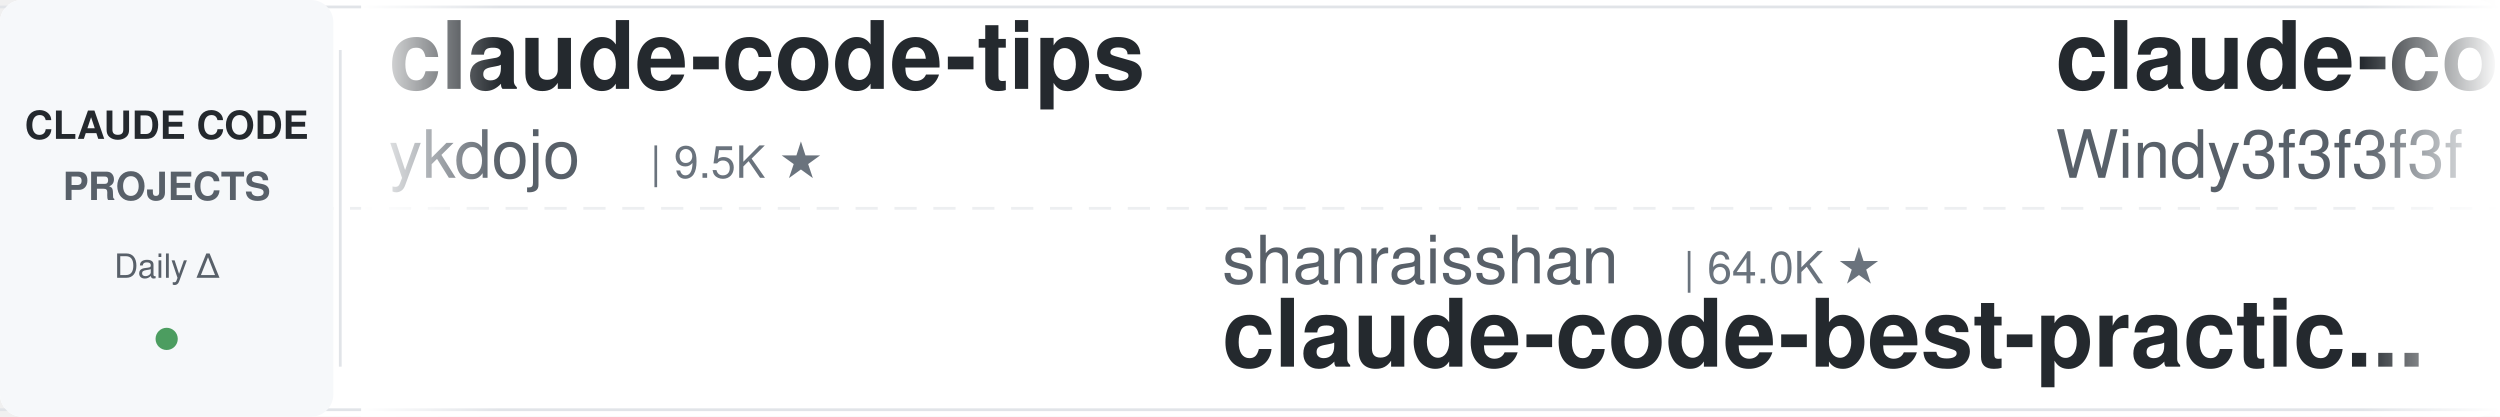
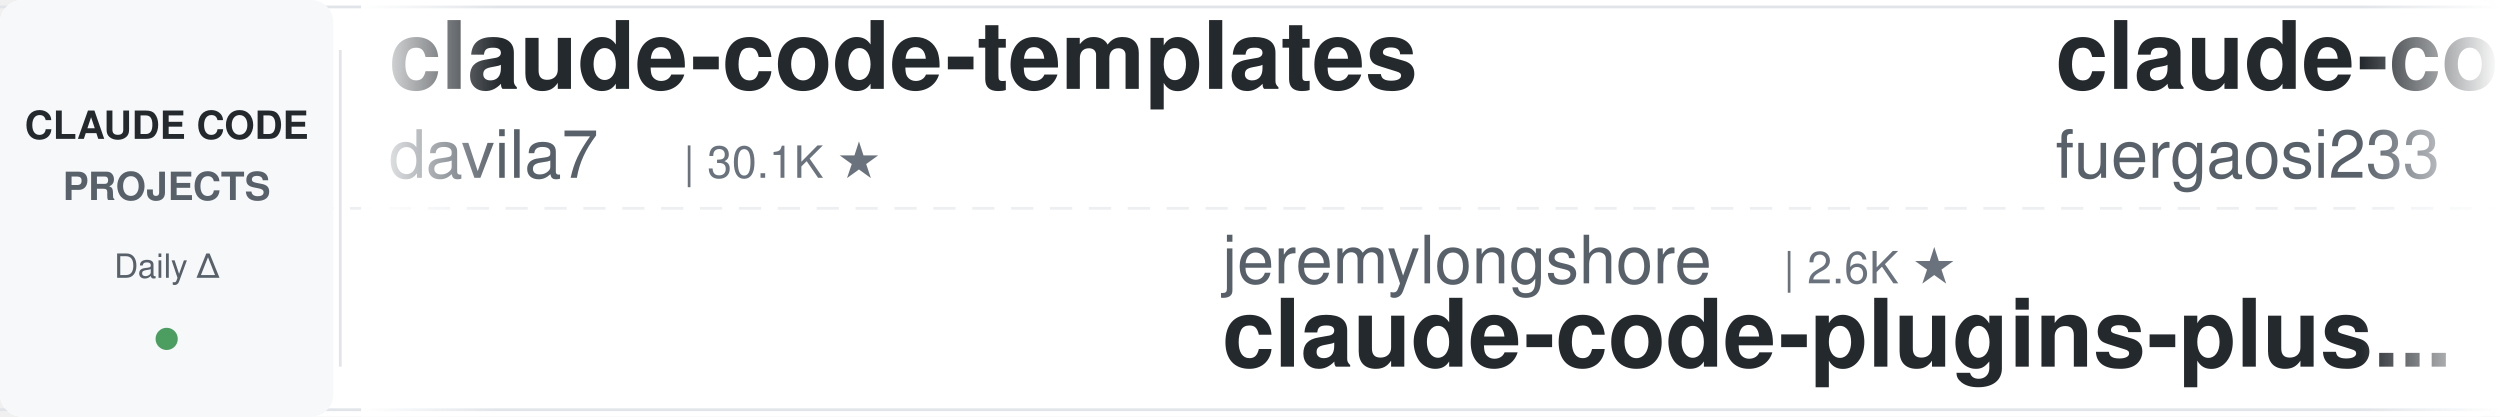
<svg xmlns="http://www.w3.org/2000/svg" width="900" height="150">
  <defs>
    <linearGradient id="leftFade" x1="0%" y1="0%" x2="100%" y2="0%">
      <stop offset="0%" style="stop-color:#ffffff;stop-opacity:1" />
      <stop offset="100%" style="stop-color:#ffffff;stop-opacity:0" />
    </linearGradient>
    <linearGradient id="rightFade" x1="0%" y1="0%" x2="100%" y2="0%">
      <stop offset="0%" style="stop-color:#ffffff;stop-opacity:0" />
      <stop offset="100%" style="stop-color:#ffffff;stop-opacity:1" />
    </linearGradient>
  </defs>
  <rect width="900" height="150" fill="#ffffff" rx="8" />
  <rect x="0" y="2" width="900" height="1" fill="#e1e4e8" />
  <rect x="0" y="147" width="900" height="1" fill="#e1e4e8" />
  <line x1="0" y1="75" x2="900" y2="75" stroke="#e1e4e8" stroke-width="1" stroke-dasharray="8 6" opacity="0.6" />
  <rect x="0" y="0" width="120" height="150" fill="#f6f8fa" rx="8" />
  <text x="60" y="50" font-family="-apple-system, BlinkMacSystemFont, 'Segoe UI', Helvetica, Arial, sans-serif" font-size="14" font-weight="600" fill="#24292e" text-anchor="middle">CLAUDE CODE</text>
  <text x="60" y="72" font-family="-apple-system, BlinkMacSystemFont, 'Segoe UI', Helvetica, Arial, sans-serif" font-size="14" font-weight="600" fill="#586069" text-anchor="middle">PROJECTS</text>
  <text x="60" y="100" font-family="-apple-system, BlinkMacSystemFont, 'Segoe UI', Helvetica, Arial, sans-serif" font-size="12" font-weight="500" fill="#586069" text-anchor="middle">Daily Δ</text>
  <circle cx="60" cy="122" r="4" fill="#22863a" opacity="0.8" />
  <rect x="122" y="18" width="1" height="114" fill="#e1e4e8" />
  <clipPath id="tickerClip">
    <rect x="130" y="0" width="770" height="150" />
  </clipPath>
  <g clip-path="url(#tickerClip)">
    <g id="tickerItems">
      <animateTransform attributeName="transform" attributeType="XML" type="translate" from="0 0" to="-3000 0" dur="54s" repeatCount="indefinite" />
      <g transform="translate(0, 0)">
-         <text x="140" y="32" font-family="-apple-system, BlinkMacSystemFont, 'Segoe UI', Helvetica, Arial, sans-serif" font-size="34" font-weight="600" fill="#24292e">claude-code-tips</text>
-         <text x="140" y="64" font-family="-apple-system, BlinkMacSystemFont, 'Segoe UI', Helvetica, Arial, sans-serif" font-size="24" font-weight="400" fill="#586069">ykdojo</text>
-         <text x="234" y="64" font-family="-apple-system, BlinkMacSystemFont, 'Segoe UI', Helvetica, Arial, sans-serif" font-size="16" font-weight="500" fill="#6a737d">| 9.5K ★</text>
+         <text x="140" y="32" font-family="-apple-system, BlinkMacSystemFont, 'Segoe UI', Helvetica, Arial, sans-serif" font-size="34" font-weight="600" fill="#24292e">claude-code-templates</text>
+         <text x="140" y="64" font-family="-apple-system, BlinkMacSystemFont, 'Segoe UI', Helvetica, Arial, sans-serif" font-size="24" font-weight="400" fill="#586069">davila7</text>
+         <text x="246" y="64" font-family="-apple-system, BlinkMacSystemFont, 'Segoe UI', Helvetica, Arial, sans-serif" font-size="16" font-weight="500" fill="#6a737d">| 30.1K ★</text>
      </g>
      <g transform="translate(300, 0)">
-         <text x="140" y="102" font-family="-apple-system, BlinkMacSystemFont, 'Segoe UI', Helvetica, Arial, sans-serif" font-size="24" font-weight="400" fill="#586069">shanraisshan</text>
-         <text x="306" y="102" font-family="-apple-system, BlinkMacSystemFont, 'Segoe UI', Helvetica, Arial, sans-serif" font-size="16" font-weight="500" fill="#6a737d">| 64.0K ★</text>
-         <text x="140" y="132" font-family="-apple-system, BlinkMacSystemFont, 'Segoe UI', Helvetica, Arial, sans-serif" font-size="34" font-weight="600" fill="#24292e">claude-code-best-practic...</text>
+         <text x="140" y="102" font-family="-apple-system, BlinkMacSystemFont, 'Segoe UI', Helvetica, Arial, sans-serif" font-size="24" font-weight="400" fill="#586069">jeremylongshore</text>
+         <text x="342" y="102" font-family="-apple-system, BlinkMacSystemFont, 'Segoe UI', Helvetica, Arial, sans-serif" font-size="16" font-weight="500" fill="#6a737d">| 2.6K ★</text>
+         <text x="140" y="132" font-family="-apple-system, BlinkMacSystemFont, 'Segoe UI', Helvetica, Arial, sans-serif" font-size="34" font-weight="600" fill="#24292e">claude-code-plugins-plus...</text>
      </g>
      <g transform="translate(600, 0)">
-         <text x="140" y="32" font-family="-apple-system, BlinkMacSystemFont, 'Segoe UI', Helvetica, Arial, sans-serif" font-size="34" font-weight="600" fill="#24292e">claude-code-from-scratch</text>
-         <text x="140" y="64" font-family="-apple-system, BlinkMacSystemFont, 'Segoe UI', Helvetica, Arial, sans-serif" font-size="24" font-weight="400" fill="#586069">Windy3f3f3f3f</text>
-         <text x="318" y="64" font-family="-apple-system, BlinkMacSystemFont, 'Segoe UI', Helvetica, Arial, sans-serif" font-size="16" font-weight="500" fill="#6a737d">| 2.5K ★</text>
+         <text x="140" y="32" font-family="-apple-system, BlinkMacSystemFont, 'Segoe UI', Helvetica, Arial, sans-serif" font-size="34" font-weight="600" fill="#24292e">claude-code-proxy</text>
+         <text x="140" y="64" font-family="-apple-system, BlinkMacSystemFont, 'Segoe UI', Helvetica, Arial, sans-serif" font-size="24" font-weight="400" fill="#586069">fuergaosi233</text>
+         <text x="306" y="64" font-family="-apple-system, BlinkMacSystemFont, 'Segoe UI', Helvetica, Arial, sans-serif" font-size="16" font-weight="500" fill="#6a737d">| 2.8K ★</text>
      </g>
      <g transform="translate(900, 0)">
-         <text x="140" y="102" font-family="-apple-system, BlinkMacSystemFont, 'Segoe UI', Helvetica, Arial, sans-serif" font-size="24" font-weight="400" fill="#586069">repowise-dev</text>
-         <text x="306" y="102" font-family="-apple-system, BlinkMacSystemFont, 'Segoe UI', Helvetica, Arial, sans-serif" font-size="16" font-weight="500" fill="#6a737d">| 1.2K ★</text>
-         <text x="140" y="132" font-family="-apple-system, BlinkMacSystemFont, 'Segoe UI', Helvetica, Arial, sans-serif" font-size="34" font-weight="600" fill="#24292e">claude-code-prompts</text>
+         <text x="140" y="102" font-family="-apple-system, BlinkMacSystemFont, 'Segoe UI', Helvetica, Arial, sans-serif" font-size="24" font-weight="400" fill="#586069">asgeirtj</text>
+         <text x="258" y="102" font-family="-apple-system, BlinkMacSystemFont, 'Segoe UI', Helvetica, Arial, sans-serif" font-size="16" font-weight="500" fill="#6a737d">| 62.2K ★</text>
+         <text x="140" y="132" font-family="-apple-system, BlinkMacSystemFont, 'Segoe UI', Helvetica, Arial, sans-serif" font-size="34" font-weight="600" fill="#24292e">system_prompts_leaks</text>
      </g>
      <g transform="translate(1200, 0)">
-         <text x="140" y="32" font-family="-apple-system, BlinkMacSystemFont, 'Segoe UI', Helvetica, Arial, sans-serif" font-size="34" font-weight="600" fill="#24292e">claude-code-proxy</text>
-         <text x="140" y="64" font-family="-apple-system, BlinkMacSystemFont, 'Segoe UI', Helvetica, Arial, sans-serif" font-size="24" font-weight="400" fill="#586069">1rgs</text>
-         <text x="210" y="64" font-family="-apple-system, BlinkMacSystemFont, 'Segoe UI', Helvetica, Arial, sans-serif" font-size="16" font-weight="500" fill="#6a737d">| 3.7K ★</text>
+         <text x="140" y="32" font-family="-apple-system, BlinkMacSystemFont, 'Segoe UI', Helvetica, Arial, sans-serif" font-size="34" font-weight="600" fill="#24292e">claude-code-tudou</text>
+         <text x="140" y="64" font-family="-apple-system, BlinkMacSystemFont, 'Segoe UI', Helvetica, Arial, sans-serif" font-size="24" font-weight="400" fill="#586069">AICoderTudou</text>
+         <text x="306" y="64" font-family="-apple-system, BlinkMacSystemFont, 'Segoe UI', Helvetica, Arial, sans-serif" font-size="16" font-weight="500" fill="#6a737d">| 497 ★</text>
      </g>
      <g transform="translate(1500, 0)">
+         <text x="140" y="102" font-family="-apple-system, BlinkMacSystemFont, 'Segoe UI', Helvetica, Arial, sans-serif" font-size="24" font-weight="400" fill="#586069">Maciek-roboblog</text>
+         <text x="342" y="102" font-family="-apple-system, BlinkMacSystemFont, 'Segoe UI', Helvetica, Arial, sans-serif" font-size="16" font-weight="500" fill="#6a737d">| 8.6K ★</text>
+         <text x="140" y="132" font-family="-apple-system, BlinkMacSystemFont, 'Segoe UI', Helvetica, Arial, sans-serif" font-size="34" font-weight="600" fill="#24292e">Claude-Code-Usage-Monito...</text>
+       </g>
+       <g transform="translate(1800, 0)">
+         <text x="140" y="32" font-family="-apple-system, BlinkMacSystemFont, 'Segoe UI', Helvetica, Arial, sans-serif" font-size="34" font-weight="600" fill="#24292e">Claude-Code-Source-Study</text>
+         <text x="140" y="64" font-family="-apple-system, BlinkMacSystemFont, 'Segoe UI', Helvetica, Arial, sans-serif" font-size="24" font-weight="400" fill="#586069">luyao618</text>
+         <text x="258" y="64" font-family="-apple-system, BlinkMacSystemFont, 'Segoe UI', Helvetica, Arial, sans-serif" font-size="16" font-weight="500" fill="#6a737d">| 1.6K ★</text>
+       </g>
+       <g transform="translate(2100, 0)">
        <text x="140" y="102" font-family="-apple-system, BlinkMacSystemFont, 'Segoe UI', Helvetica, Arial, sans-serif" font-size="24" font-weight="400" fill="#586069">huangjia2019</text>
        <text x="306" y="102" font-family="-apple-system, BlinkMacSystemFont, 'Segoe UI', Helvetica, Arial, sans-serif" font-size="16" font-weight="500" fill="#6a737d">| 1.0K ★</text>
        <text x="140" y="132" font-family="-apple-system, BlinkMacSystemFont, 'Segoe UI', Helvetica, Arial, sans-serif" font-size="34" font-weight="600" fill="#24292e">claude-code-engineering</text>
      </g>
-       <g transform="translate(1800, 0)">
-         <text x="140" y="32" font-family="-apple-system, BlinkMacSystemFont, 'Segoe UI', Helvetica, Arial, sans-serif" font-size="34" font-weight="600" fill="#24292e">everything-claude-code-z...</text>
-         <text x="140" y="64" font-family="-apple-system, BlinkMacSystemFont, 'Segoe UI', Helvetica, Arial, sans-serif" font-size="24" font-weight="400" fill="#586069">xu-xiang</text>
-         <text x="258" y="64" font-family="-apple-system, BlinkMacSystemFont, 'Segoe UI', Helvetica, Arial, sans-serif" font-size="16" font-weight="500" fill="#6a737d">| 1.8K ★</text>
-       </g>
-       <g transform="translate(2100, 0)">
-         <text x="140" y="102" font-family="-apple-system, BlinkMacSystemFont, 'Segoe UI', Helvetica, Arial, sans-serif" font-size="24" font-weight="400" fill="#586069">OneRedOak</text>
-         <text x="270" y="102" font-family="-apple-system, BlinkMacSystemFont, 'Segoe UI', Helvetica, Arial, sans-serif" font-size="16" font-weight="500" fill="#6a737d">| 3.9K ★</text>
-         <text x="140" y="132" font-family="-apple-system, BlinkMacSystemFont, 'Segoe UI', Helvetica, Arial, sans-serif" font-size="34" font-weight="600" fill="#24292e">claude-code-workflows</text>
-       </g>
      <g transform="translate(2400, 0)">
-         <text x="140" y="32" font-family="-apple-system, BlinkMacSystemFont, 'Segoe UI', Helvetica, Arial, sans-serif" font-size="34" font-weight="600" fill="#24292e">Claude-Code-Game-Studios</text>
-         <text x="140" y="64" font-family="-apple-system, BlinkMacSystemFont, 'Segoe UI', Helvetica, Arial, sans-serif" font-size="24" font-weight="400" fill="#586069">Donchitos</text>
-         <text x="270" y="64" font-family="-apple-system, BlinkMacSystemFont, 'Segoe UI', Helvetica, Arial, sans-serif" font-size="16" font-weight="500" fill="#6a737d">| 23.6K ★</text>
+         <text x="140" y="32" font-family="-apple-system, BlinkMacSystemFont, 'Segoe UI', Helvetica, Arial, sans-serif" font-size="34" font-weight="600" fill="#24292e">claude-code-security-rev...</text>
+         <text x="140" y="64" font-family="-apple-system, BlinkMacSystemFont, 'Segoe UI', Helvetica, Arial, sans-serif" font-size="24" font-weight="400" fill="#586069">anthropics</text>
+         <text x="282" y="64" font-family="-apple-system, BlinkMacSystemFont, 'Segoe UI', Helvetica, Arial, sans-serif" font-size="16" font-weight="500" fill="#6a737d">| 5.7K ★</text>
      </g>
      <g transform="translate(2700, 0)">
-         <text x="140" y="102" font-family="-apple-system, BlinkMacSystemFont, 'Segoe UI', Helvetica, Arial, sans-serif" font-size="24" font-weight="400" fill="#586069">kodu-ai</text>
-         <text x="246" y="102" font-family="-apple-system, BlinkMacSystemFont, 'Segoe UI', Helvetica, Arial, sans-serif" font-size="16" font-weight="500" fill="#6a737d">| 5.2K ★</text>
-         <text x="140" y="132" font-family="-apple-system, BlinkMacSystemFont, 'Segoe UI', Helvetica, Arial, sans-serif" font-size="34" font-weight="600" fill="#24292e">claude-coder</text>
+         <text x="140" y="102" font-family="-apple-system, BlinkMacSystemFont, 'Segoe UI', Helvetica, Arial, sans-serif" font-size="24" font-weight="400" fill="#586069">liuup</text>
+         <text x="222" y="102" font-family="-apple-system, BlinkMacSystemFont, 'Segoe UI', Helvetica, Arial, sans-serif" font-size="16" font-weight="500" fill="#6a737d">| 3.7K ★</text>
+         <text x="140" y="132" font-family="-apple-system, BlinkMacSystemFont, 'Segoe UI', Helvetica, Arial, sans-serif" font-size="34" font-weight="600" fill="#24292e">claude-code-analysis</text>
      </g>
      <g transform="translate(3000, 0)">
-         <text x="140" y="32" font-family="-apple-system, BlinkMacSystemFont, 'Segoe UI', Helvetica, Arial, sans-serif" font-size="34" font-weight="600" fill="#24292e">claude-code-tips</text>
-         <text x="140" y="64" font-family="-apple-system, BlinkMacSystemFont, 'Segoe UI', Helvetica, Arial, sans-serif" font-size="24" font-weight="400" fill="#586069">ykdojo</text>
-         <text x="234" y="64" font-family="-apple-system, BlinkMacSystemFont, 'Segoe UI', Helvetica, Arial, sans-serif" font-size="16" font-weight="500" fill="#6a737d">| 9.5K ★</text>
+         <text x="140" y="32" font-family="-apple-system, BlinkMacSystemFont, 'Segoe UI', Helvetica, Arial, sans-serif" font-size="34" font-weight="600" fill="#24292e">claude-code-templates</text>
+         <text x="140" y="64" font-family="-apple-system, BlinkMacSystemFont, 'Segoe UI', Helvetica, Arial, sans-serif" font-size="24" font-weight="400" fill="#586069">davila7</text>
+         <text x="246" y="64" font-family="-apple-system, BlinkMacSystemFont, 'Segoe UI', Helvetica, Arial, sans-serif" font-size="16" font-weight="500" fill="#6a737d">| 30.1K ★</text>
      </g>
      <g transform="translate(3300, 0)">
-         <text x="140" y="102" font-family="-apple-system, BlinkMacSystemFont, 'Segoe UI', Helvetica, Arial, sans-serif" font-size="24" font-weight="400" fill="#586069">shanraisshan</text>
-         <text x="306" y="102" font-family="-apple-system, BlinkMacSystemFont, 'Segoe UI', Helvetica, Arial, sans-serif" font-size="16" font-weight="500" fill="#6a737d">| 64.0K ★</text>
-         <text x="140" y="132" font-family="-apple-system, BlinkMacSystemFont, 'Segoe UI', Helvetica, Arial, sans-serif" font-size="34" font-weight="600" fill="#24292e">claude-code-best-practic...</text>
+         <text x="140" y="102" font-family="-apple-system, BlinkMacSystemFont, 'Segoe UI', Helvetica, Arial, sans-serif" font-size="24" font-weight="400" fill="#586069">jeremylongshore</text>
+         <text x="342" y="102" font-family="-apple-system, BlinkMacSystemFont, 'Segoe UI', Helvetica, Arial, sans-serif" font-size="16" font-weight="500" fill="#6a737d">| 2.6K ★</text>
+         <text x="140" y="132" font-family="-apple-system, BlinkMacSystemFont, 'Segoe UI', Helvetica, Arial, sans-serif" font-size="34" font-weight="600" fill="#24292e">claude-code-plugins-plus...</text>
      </g>
      <g transform="translate(3600, 0)">
-         <text x="140" y="32" font-family="-apple-system, BlinkMacSystemFont, 'Segoe UI', Helvetica, Arial, sans-serif" font-size="34" font-weight="600" fill="#24292e">claude-code-from-scratch</text>
-         <text x="140" y="64" font-family="-apple-system, BlinkMacSystemFont, 'Segoe UI', Helvetica, Arial, sans-serif" font-size="24" font-weight="400" fill="#586069">Windy3f3f3f3f</text>
-         <text x="318" y="64" font-family="-apple-system, BlinkMacSystemFont, 'Segoe UI', Helvetica, Arial, sans-serif" font-size="16" font-weight="500" fill="#6a737d">| 2.5K ★</text>
+         <text x="140" y="32" font-family="-apple-system, BlinkMacSystemFont, 'Segoe UI', Helvetica, Arial, sans-serif" font-size="34" font-weight="600" fill="#24292e">claude-code-proxy</text>
+         <text x="140" y="64" font-family="-apple-system, BlinkMacSystemFont, 'Segoe UI', Helvetica, Arial, sans-serif" font-size="24" font-weight="400" fill="#586069">fuergaosi233</text>
+         <text x="306" y="64" font-family="-apple-system, BlinkMacSystemFont, 'Segoe UI', Helvetica, Arial, sans-serif" font-size="16" font-weight="500" fill="#6a737d">| 2.8K ★</text>
      </g>
      <g transform="translate(3900, 0)">
-         <text x="140" y="102" font-family="-apple-system, BlinkMacSystemFont, 'Segoe UI', Helvetica, Arial, sans-serif" font-size="24" font-weight="400" fill="#586069">repowise-dev</text>
-         <text x="306" y="102" font-family="-apple-system, BlinkMacSystemFont, 'Segoe UI', Helvetica, Arial, sans-serif" font-size="16" font-weight="500" fill="#6a737d">| 1.2K ★</text>
-         <text x="140" y="132" font-family="-apple-system, BlinkMacSystemFont, 'Segoe UI', Helvetica, Arial, sans-serif" font-size="34" font-weight="600" fill="#24292e">claude-code-prompts</text>
+         <text x="140" y="102" font-family="-apple-system, BlinkMacSystemFont, 'Segoe UI', Helvetica, Arial, sans-serif" font-size="24" font-weight="400" fill="#586069">asgeirtj</text>
+         <text x="258" y="102" font-family="-apple-system, BlinkMacSystemFont, 'Segoe UI', Helvetica, Arial, sans-serif" font-size="16" font-weight="500" fill="#6a737d">| 62.2K ★</text>
+         <text x="140" y="132" font-family="-apple-system, BlinkMacSystemFont, 'Segoe UI', Helvetica, Arial, sans-serif" font-size="34" font-weight="600" fill="#24292e">system_prompts_leaks</text>
      </g>
    </g>
  </g>
  <rect x="130" y="0" width="50" height="150" fill="url(#leftFade)" />
  <rect x="850" y="0" width="50" height="150" fill="url(#rightFade)" />
</svg>
